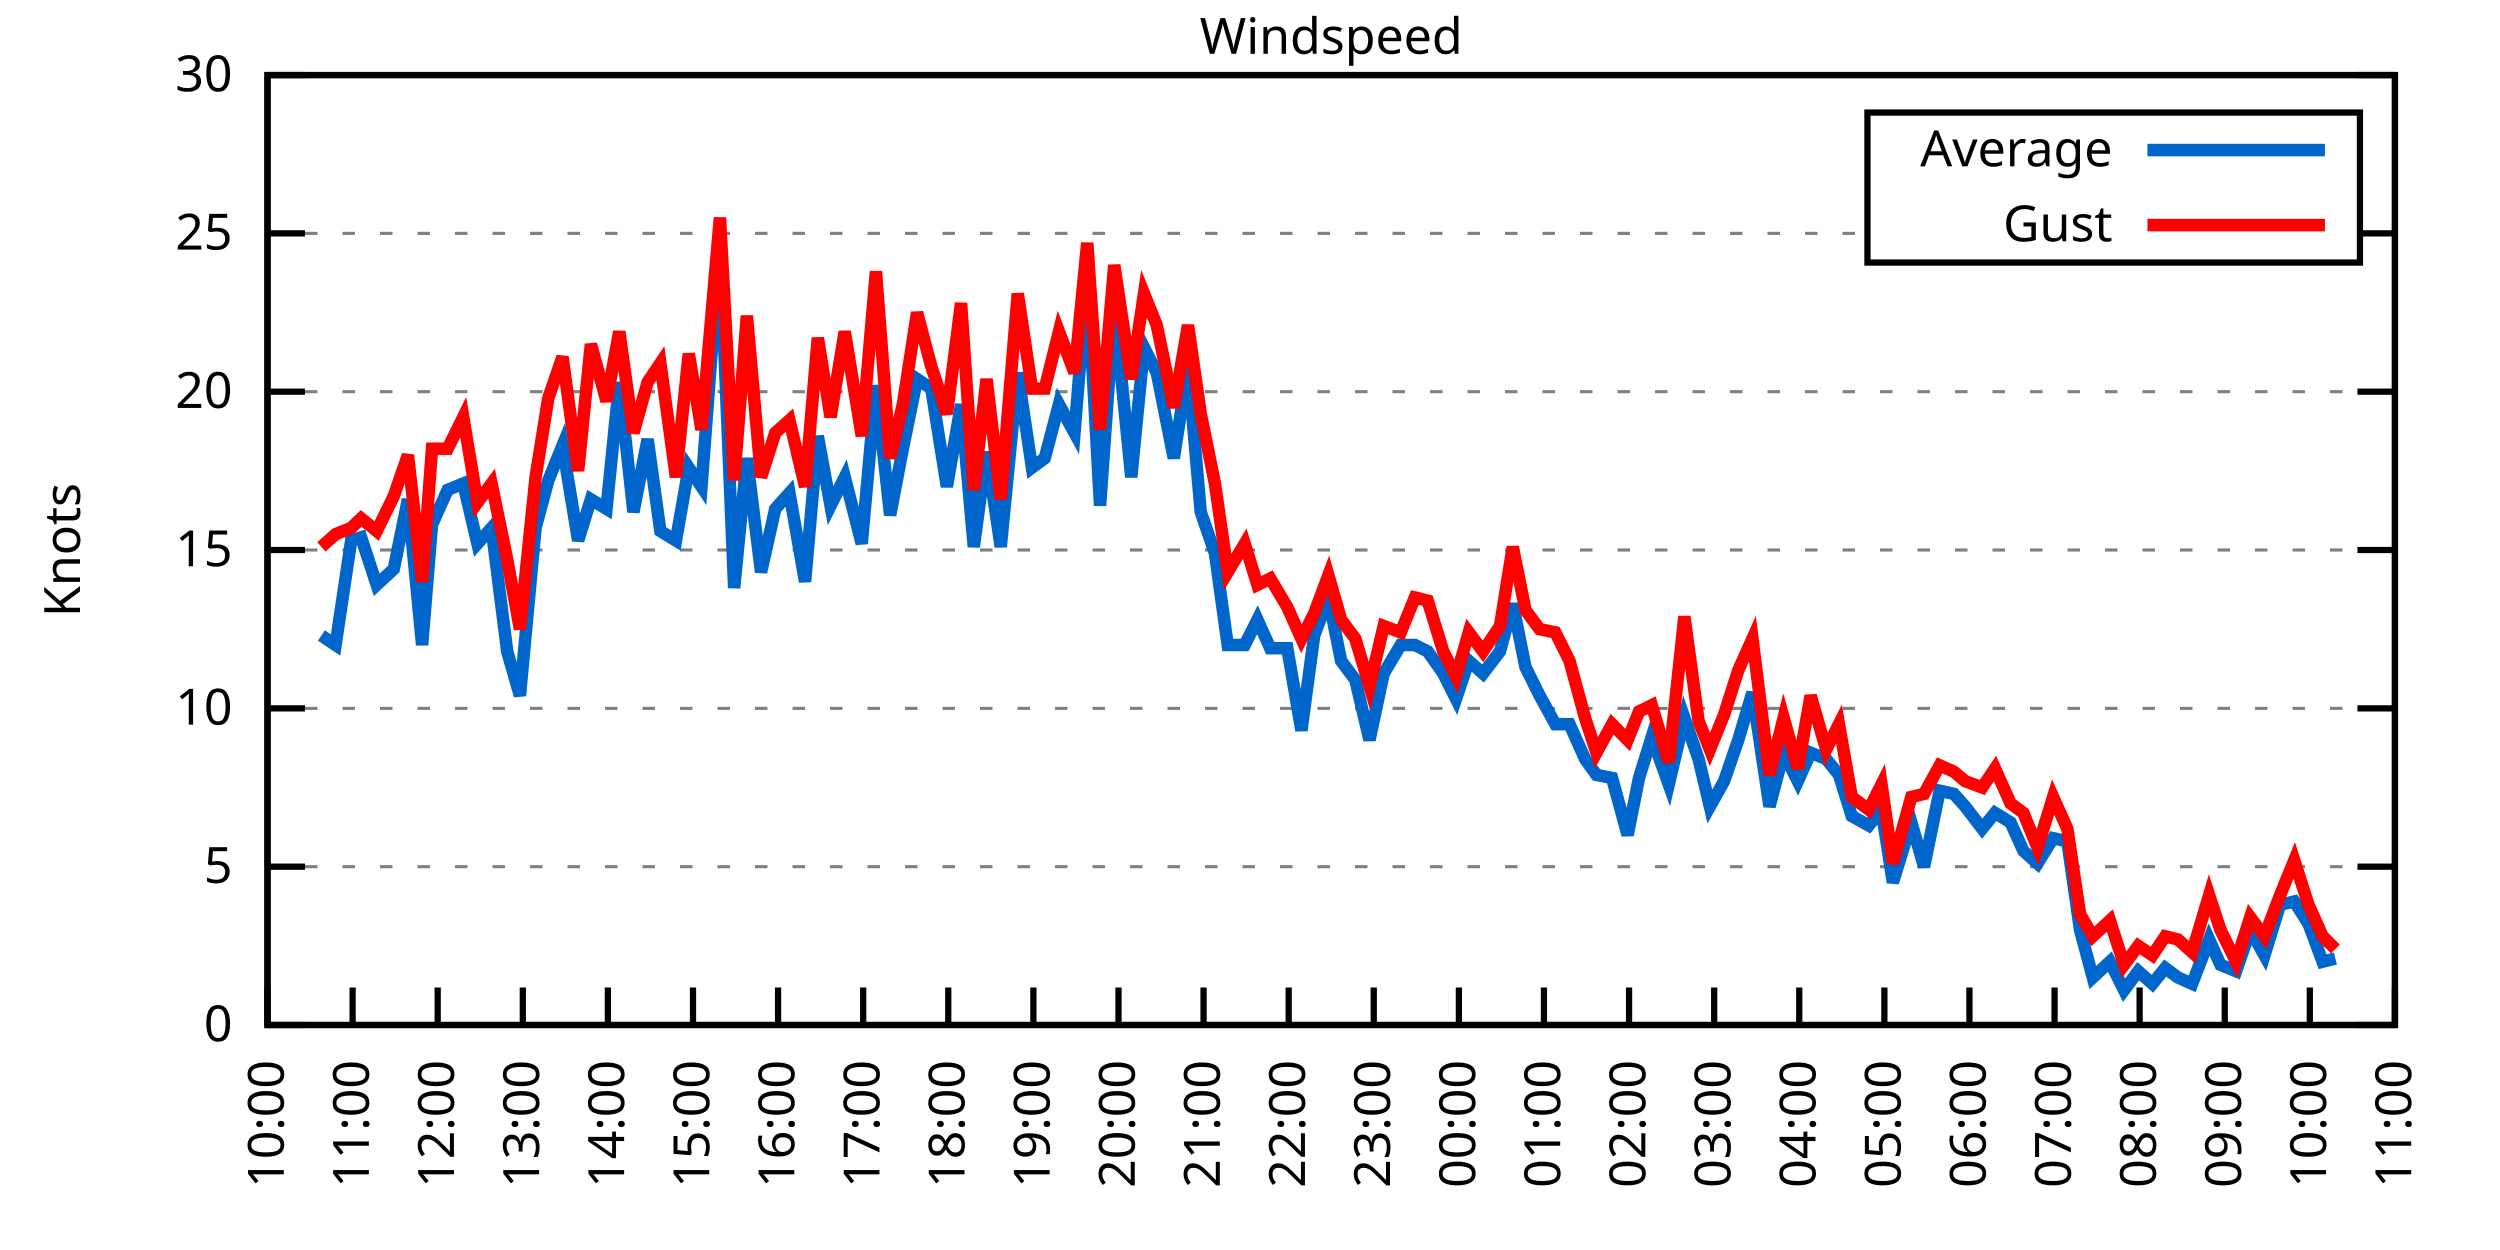
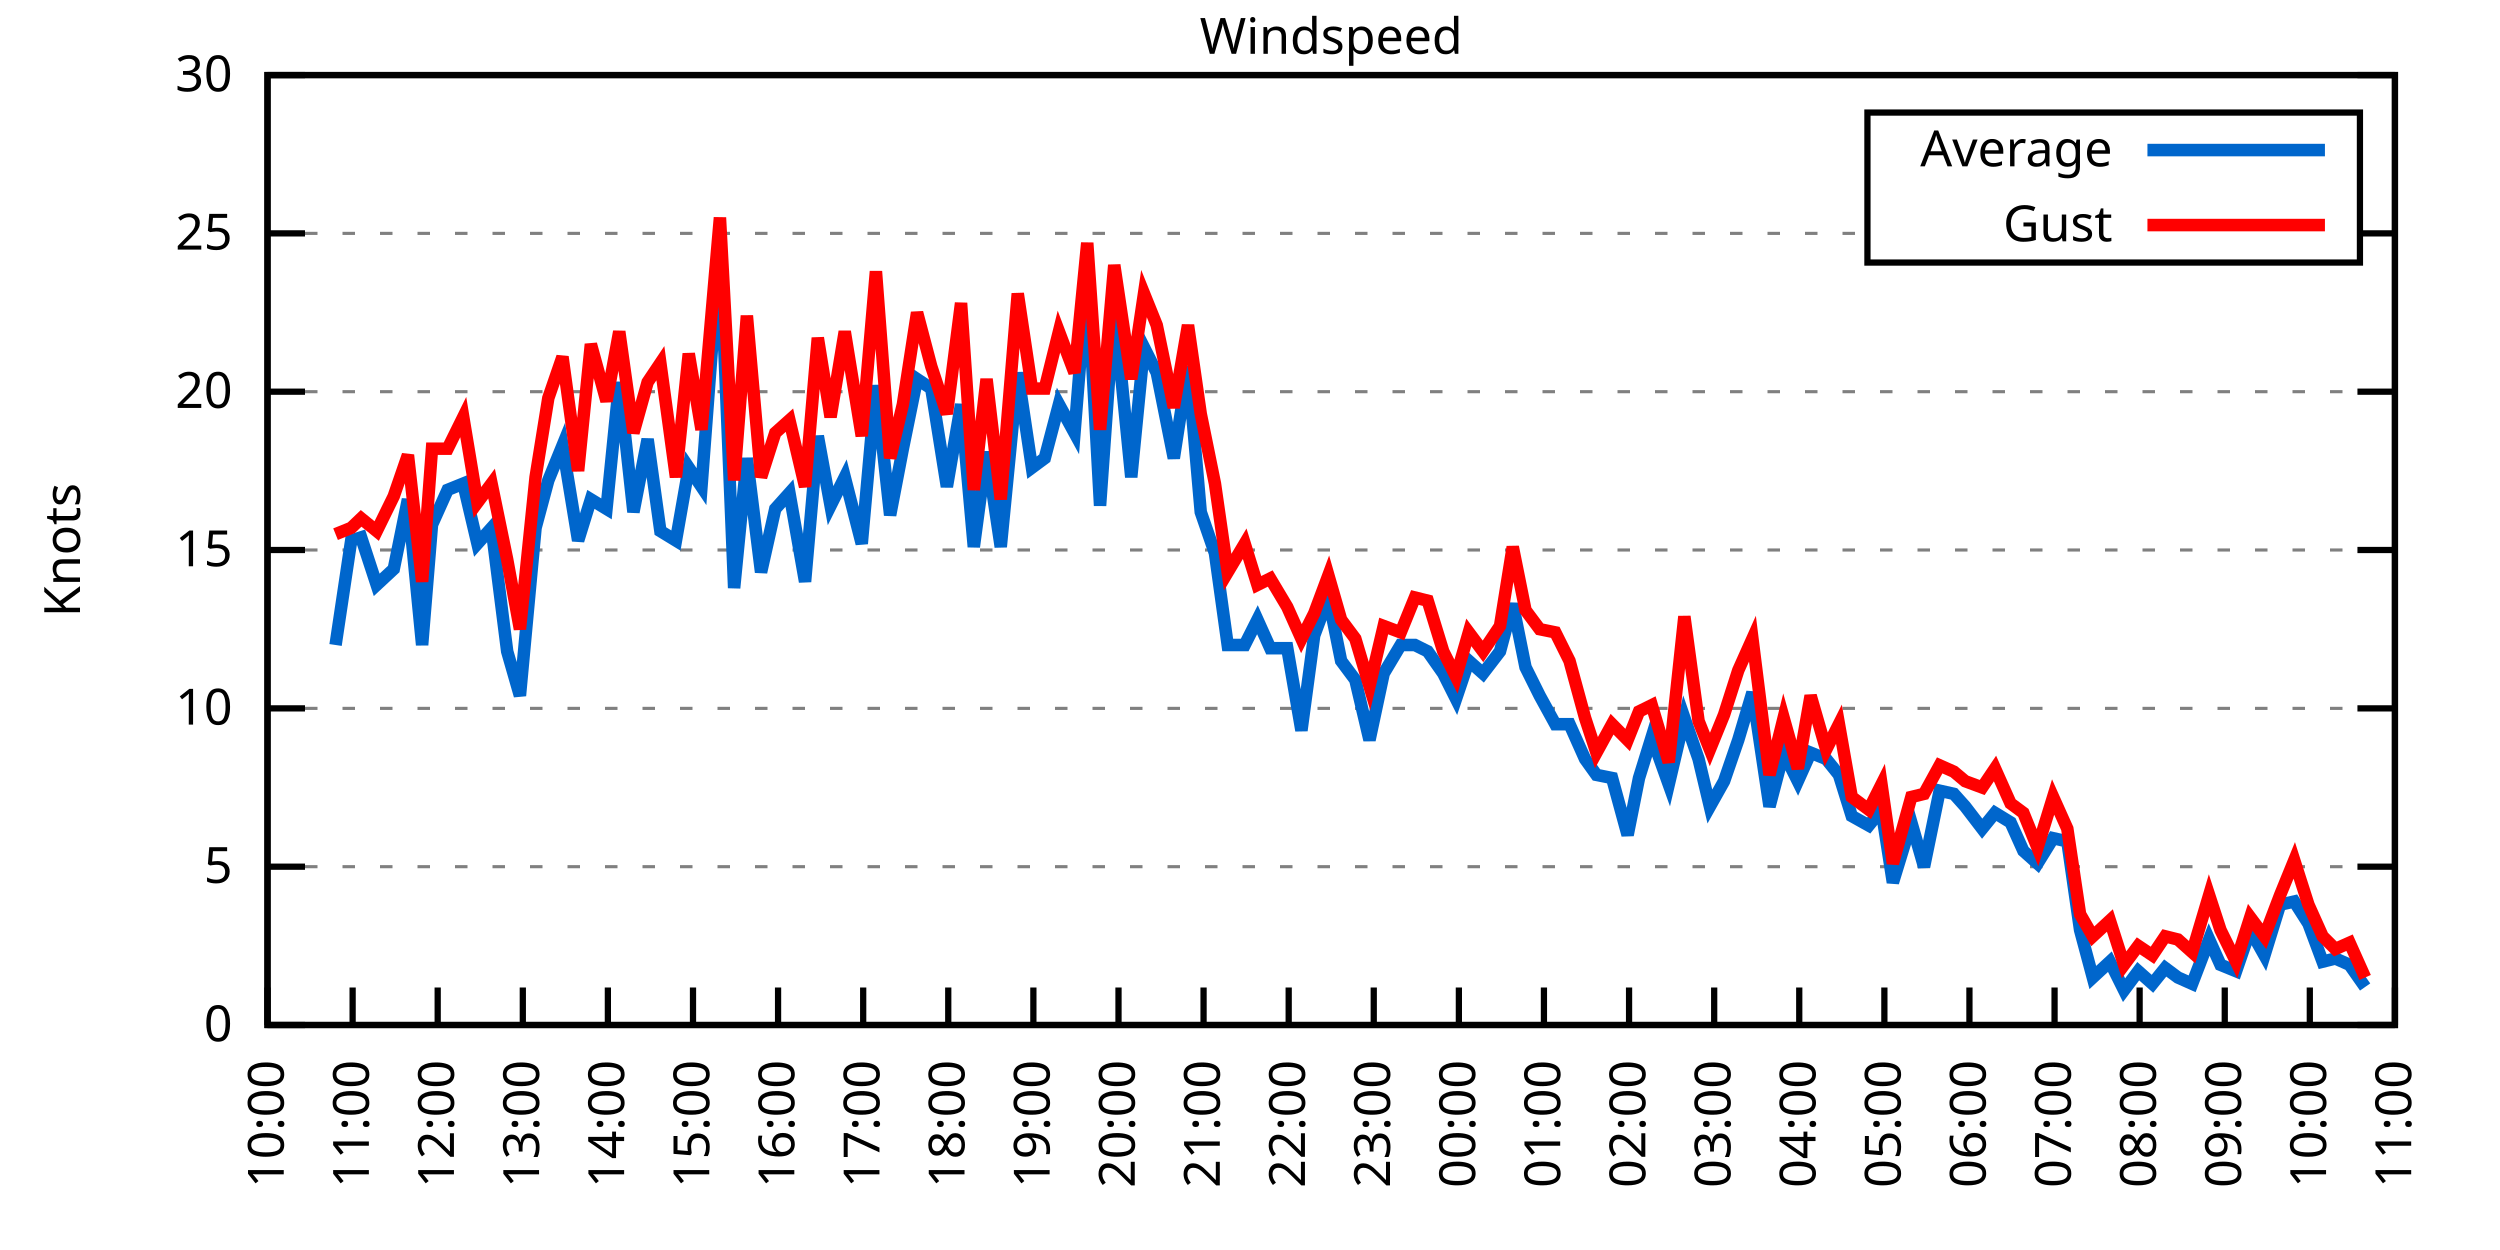
<svg xmlns="http://www.w3.org/2000/svg" xmlns:xlink="http://www.w3.org/1999/xlink" width="400" height="200" viewBox="0 0 400 200">
  <g id="gnuplot_canvas">
    <rect x="0" y="0" width="400" height="200" fill="none" />
    <defs>
      <circle id="gpDot" r="0.5" stroke-width="0.5" stroke="currentColor" />
      <path id="gpPt0" stroke-width="0.333" stroke="currentColor" d="M-1,0 h2 M0,-1 v2" />
      <path id="gpPt1" stroke-width="0.333" stroke="currentColor" d="M-1,-1 L1,1 M1,-1 L-1,1" />
      <path id="gpPt2" stroke-width="0.333" stroke="currentColor" d="M-1,0 L1,0 M0,-1 L0,1 M-1,-1 L1,1 M-1,1 L1,-1" />
      <rect id="gpPt3" stroke-width="0.333" stroke="currentColor" x="-1" y="-1" width="2" height="2" />
      <rect id="gpPt4" stroke-width="0.333" stroke="currentColor" fill="currentColor" x="-1" y="-1" width="2" height="2" />
      <circle id="gpPt5" stroke-width="0.333" stroke="currentColor" cx="0" cy="0" r="1" />
      <use xlink:href="#gpPt5" id="gpPt6" fill="currentColor" stroke="none" />
      <path id="gpPt7" stroke-width="0.333" stroke="currentColor" d="M0,-1.33 L-1.33,0.67 L1.33,0.67 z" />
      <use xlink:href="#gpPt7" id="gpPt8" fill="currentColor" stroke="none" />
      <use xlink:href="#gpPt7" id="gpPt9" stroke="currentColor" transform="rotate(180)" />
      <use xlink:href="#gpPt9" id="gpPt10" fill="currentColor" stroke="none" />
      <use xlink:href="#gpPt3" id="gpPt11" stroke="currentColor" transform="rotate(45)" />
      <use xlink:href="#gpPt11" id="gpPt12" fill="currentColor" stroke="none" />
      <path id="gpPt13" stroke-width="0.333" stroke="currentColor" d="M0,1.330 L1.265,0.411 L0.782,-1.067 L-0.782,-1.076 L-1.265,0.411 z" />
      <use xlink:href="#gpPt13" id="gpPt14" fill="currentColor" stroke="none" />
      <filter id="textbox" filterUnits="objectBoundingBox" x="0" y="0" height="1" width="1">
        <feFlood flood-color="white" flood-opacity="1" result="bgnd" />
        <feComposite in="SourceGraphic" in2="bgnd" operator="atop" />
      </filter>
      <filter id="greybox" filterUnits="objectBoundingBox" x="0" y="0" height="1" width="1">
        <feFlood flood-color="lightgrey" flood-opacity="1" result="grey" />
        <feComposite in="SourceGraphic" in2="grey" operator="atop" />
      </filter>
    </defs>
    <g fill="none" color="white" stroke="currentColor" stroke-width="1.00" stroke-linecap="butt" stroke-linejoin="miter">
</g>
    <g fill="none" color="black" stroke="currentColor" stroke-width="1.00" stroke-linecap="butt" stroke-linejoin="miter">
      <g stroke="none" shape-rendering="crispEdges">
        <polygon fill="rgb(255, 255, 255)" points="42.80,164.00 383.18,164.00 383.18,12.02 42.80,12.02 " />
      </g>
    </g>
    <g fill="none" color="black" stroke="currentColor" stroke-width="1.00" stroke-linecap="butt" stroke-linejoin="miter">
</g>
    <g fill="none" color="black" stroke="black" stroke-width="0.50" stroke-linecap="butt" stroke-linejoin="miter">
</g>
    <g fill="none" color="gray" stroke="currentColor" stroke-width="0.50" stroke-linecap="butt" stroke-linejoin="miter">
      <path stroke="gray" stroke-dasharray="2,4" class="gridline" d="M42.80,164.00 L383.19,164.00  " />
    </g>
    <g fill="none" color="gray" stroke="gray" stroke-width="1.00" stroke-linecap="butt" stroke-linejoin="miter">
</g>
    <g fill="none" color="black" stroke="currentColor" stroke-width="1.00" stroke-linecap="butt" stroke-linejoin="miter">
      <path stroke="black" d="M42.80,164.00 L48.80,164.00 M383.19,164.00 L377.19,164.00  " />
      <g transform="translate(37.20,166.60)" stroke="none" fill="black" font-family="Sans" font-size="8.00" text-anchor="end">
        <text>
          <tspan font-family="Sans"> 0</tspan>
        </text>
      </g>
    </g>
    <g fill="none" color="black" stroke="currentColor" stroke-width="1.00" stroke-linecap="butt" stroke-linejoin="miter">
</g>
    <g fill="none" color="black" stroke="black" stroke-width="0.50" stroke-linecap="butt" stroke-linejoin="miter">
</g>
    <g fill="none" color="gray" stroke="currentColor" stroke-width="0.50" stroke-linecap="butt" stroke-linejoin="miter">
      <path stroke="gray" stroke-dasharray="2,4" class="gridline" d="M42.80,138.67 L383.19,138.67  " />
    </g>
    <g fill="none" color="gray" stroke="gray" stroke-width="1.00" stroke-linecap="butt" stroke-linejoin="miter">
</g>
    <g fill="none" color="black" stroke="currentColor" stroke-width="1.00" stroke-linecap="butt" stroke-linejoin="miter">
      <path stroke="black" d="M42.80,138.67 L48.80,138.67 M383.19,138.67 L377.19,138.67  " />
      <g transform="translate(37.20,141.27)" stroke="none" fill="black" font-family="Sans" font-size="8.00" text-anchor="end">
        <text>
          <tspan font-family="Sans"> 5</tspan>
        </text>
      </g>
    </g>
    <g fill="none" color="black" stroke="currentColor" stroke-width="1.00" stroke-linecap="butt" stroke-linejoin="miter">
</g>
    <g fill="none" color="black" stroke="black" stroke-width="0.50" stroke-linecap="butt" stroke-linejoin="miter">
</g>
    <g fill="none" color="gray" stroke="currentColor" stroke-width="0.50" stroke-linecap="butt" stroke-linejoin="miter">
      <path stroke="gray" stroke-dasharray="2,4" class="gridline" d="M42.80,113.34 L383.19,113.34  " />
    </g>
    <g fill="none" color="gray" stroke="gray" stroke-width="1.00" stroke-linecap="butt" stroke-linejoin="miter">
</g>
    <g fill="none" color="black" stroke="currentColor" stroke-width="1.00" stroke-linecap="butt" stroke-linejoin="miter">
      <path stroke="black" d="M42.80,113.34 L48.80,113.34 M383.19,113.34 L377.19,113.34  " />
      <g transform="translate(37.20,115.94)" stroke="none" fill="black" font-family="Sans" font-size="8.00" text-anchor="end">
        <text>
          <tspan font-family="Sans"> 10</tspan>
        </text>
      </g>
    </g>
    <g fill="none" color="black" stroke="currentColor" stroke-width="1.00" stroke-linecap="butt" stroke-linejoin="miter">
</g>
    <g fill="none" color="black" stroke="black" stroke-width="0.50" stroke-linecap="butt" stroke-linejoin="miter">
</g>
    <g fill="none" color="gray" stroke="currentColor" stroke-width="0.50" stroke-linecap="butt" stroke-linejoin="miter">
      <path stroke="gray" stroke-dasharray="2,4" class="gridline" d="M42.80,88.00 L383.19,88.00  " />
    </g>
    <g fill="none" color="gray" stroke="gray" stroke-width="1.00" stroke-linecap="butt" stroke-linejoin="miter">
</g>
    <g fill="none" color="black" stroke="currentColor" stroke-width="1.00" stroke-linecap="butt" stroke-linejoin="miter">
      <path stroke="black" d="M42.80,88.00 L48.80,88.00 M383.19,88.00 L377.19,88.00  " />
      <g transform="translate(37.20,90.60)" stroke="none" fill="black" font-family="Sans" font-size="8.00" text-anchor="end">
        <text>
          <tspan font-family="Sans"> 15</tspan>
        </text>
      </g>
    </g>
    <g fill="none" color="black" stroke="currentColor" stroke-width="1.00" stroke-linecap="butt" stroke-linejoin="miter">
</g>
    <g fill="none" color="black" stroke="black" stroke-width="0.50" stroke-linecap="butt" stroke-linejoin="miter">
</g>
    <g fill="none" color="gray" stroke="currentColor" stroke-width="0.50" stroke-linecap="butt" stroke-linejoin="miter">
      <path stroke="gray" stroke-dasharray="2,4" class="gridline" d="M42.80,62.67 L383.19,62.67  " />
    </g>
    <g fill="none" color="gray" stroke="gray" stroke-width="1.00" stroke-linecap="butt" stroke-linejoin="miter">
</g>
    <g fill="none" color="black" stroke="currentColor" stroke-width="1.00" stroke-linecap="butt" stroke-linejoin="miter">
      <path stroke="black" d="M42.80,62.67 L48.80,62.67 M383.19,62.67 L377.19,62.67  " />
      <g transform="translate(37.20,65.27)" stroke="none" fill="black" font-family="Sans" font-size="8.00" text-anchor="end">
        <text>
          <tspan font-family="Sans"> 20</tspan>
        </text>
      </g>
    </g>
    <g fill="none" color="black" stroke="currentColor" stroke-width="1.00" stroke-linecap="butt" stroke-linejoin="miter">
</g>
    <g fill="none" color="black" stroke="black" stroke-width="0.50" stroke-linecap="butt" stroke-linejoin="miter">
</g>
    <g fill="none" color="gray" stroke="currentColor" stroke-width="0.50" stroke-linecap="butt" stroke-linejoin="miter">
      <path stroke="gray" stroke-dasharray="2,4" class="gridline" d="M42.80,37.34 L298.79,37.34 M377.59,37.34 L383.19,37.34  " />
    </g>
    <g fill="none" color="gray" stroke="gray" stroke-width="1.00" stroke-linecap="butt" stroke-linejoin="miter">
</g>
    <g fill="none" color="black" stroke="currentColor" stroke-width="1.00" stroke-linecap="butt" stroke-linejoin="miter">
      <path stroke="black" d="M42.80,37.34 L48.80,37.34 M383.19,37.34 L377.19,37.34  " />
      <g transform="translate(37.20,39.94)" stroke="none" fill="black" font-family="Sans" font-size="8.00" text-anchor="end">
        <text>
          <tspan font-family="Sans"> 25</tspan>
        </text>
      </g>
    </g>
    <g fill="none" color="black" stroke="currentColor" stroke-width="1.00" stroke-linecap="butt" stroke-linejoin="miter">
</g>
    <g fill="none" color="black" stroke="black" stroke-width="0.50" stroke-linecap="butt" stroke-linejoin="miter">
</g>
    <g fill="none" color="gray" stroke="currentColor" stroke-width="0.50" stroke-linecap="butt" stroke-linejoin="miter">
      <path stroke="gray" stroke-dasharray="2,4" class="gridline" d="M42.80,12.01 L383.19,12.01  " />
    </g>
    <g fill="none" color="gray" stroke="gray" stroke-width="1.00" stroke-linecap="butt" stroke-linejoin="miter">
</g>
    <g fill="none" color="black" stroke="currentColor" stroke-width="1.00" stroke-linecap="butt" stroke-linejoin="miter">
      <path stroke="black" d="M42.80,12.01 L48.80,12.01 M383.19,12.01 L377.19,12.01  " />
      <g transform="translate(37.20,14.61)" stroke="none" fill="black" font-family="Sans" font-size="8.00" text-anchor="end">
        <text>
          <tspan font-family="Sans"> 30</tspan>
        </text>
      </g>
    </g>
    <g fill="none" color="black" stroke="currentColor" stroke-width="1.00" stroke-linecap="butt" stroke-linejoin="miter">
      <path stroke="black" d="M42.80,164.00 L42.80,158.00  " />
      <g transform="translate(45.40,169.60) rotate(270.00)" stroke="none" fill="black" font-family="Sans" font-size="8.00" text-anchor="end">
        <text>
          <tspan font-family="Sans">10:00</tspan>
        </text>
      </g>
    </g>
    <g fill="none" color="black" stroke="currentColor" stroke-width="1.00" stroke-linecap="butt" stroke-linejoin="miter">
      <path stroke="black" d="M56.42,164.00 L56.42,158.00  " />
      <g transform="translate(59.02,169.60) rotate(270.00)" stroke="none" fill="black" font-family="Sans" font-size="8.00" text-anchor="end">
        <text>
          <tspan font-family="Sans">11:00</tspan>
        </text>
      </g>
    </g>
    <g fill="none" color="black" stroke="currentColor" stroke-width="1.00" stroke-linecap="butt" stroke-linejoin="miter">
      <path stroke="black" d="M70.03,164.00 L70.03,158.00  " />
      <g transform="translate(72.63,169.60) rotate(270.00)" stroke="none" fill="black" font-family="Sans" font-size="8.00" text-anchor="end">
        <text>
          <tspan font-family="Sans">12:00</tspan>
        </text>
      </g>
    </g>
    <g fill="none" color="black" stroke="currentColor" stroke-width="1.00" stroke-linecap="butt" stroke-linejoin="miter">
      <path stroke="black" d="M83.65,164.00 L83.65,158.00  " />
      <g transform="translate(86.25,169.60) rotate(270.00)" stroke="none" fill="black" font-family="Sans" font-size="8.00" text-anchor="end">
        <text>
          <tspan font-family="Sans">13:00</tspan>
        </text>
      </g>
    </g>
    <g fill="none" color="black" stroke="currentColor" stroke-width="1.00" stroke-linecap="butt" stroke-linejoin="miter">
      <path stroke="black" d="M97.26,164.00 L97.26,158.00  " />
      <g transform="translate(99.86,169.60) rotate(270.00)" stroke="none" fill="black" font-family="Sans" font-size="8.00" text-anchor="end">
        <text>
          <tspan font-family="Sans">14:00</tspan>
        </text>
      </g>
    </g>
    <g fill="none" color="black" stroke="currentColor" stroke-width="1.00" stroke-linecap="butt" stroke-linejoin="miter">
      <path stroke="black" d="M110.88,164.00 L110.88,158.00  " />
      <g transform="translate(113.48,169.60) rotate(270.00)" stroke="none" fill="black" font-family="Sans" font-size="8.00" text-anchor="end">
        <text>
          <tspan font-family="Sans">15:00</tspan>
        </text>
      </g>
    </g>
    <g fill="none" color="black" stroke="currentColor" stroke-width="1.00" stroke-linecap="butt" stroke-linejoin="miter">
      <path stroke="black" d="M124.49,164.00 L124.49,158.00  " />
      <g transform="translate(127.09,169.60) rotate(270.00)" stroke="none" fill="black" font-family="Sans" font-size="8.00" text-anchor="end">
        <text>
          <tspan font-family="Sans">16:00</tspan>
        </text>
      </g>
    </g>
    <g fill="none" color="black" stroke="currentColor" stroke-width="1.00" stroke-linecap="butt" stroke-linejoin="miter">
      <path stroke="black" d="M138.11,164.00 L138.11,158.00  " />
      <g transform="translate(140.71,169.60) rotate(270.00)" stroke="none" fill="black" font-family="Sans" font-size="8.00" text-anchor="end">
        <text>
          <tspan font-family="Sans">17:00</tspan>
        </text>
      </g>
    </g>
    <g fill="none" color="black" stroke="currentColor" stroke-width="1.00" stroke-linecap="butt" stroke-linejoin="miter">
      <path stroke="black" d="M151.72,164.00 L151.72,158.00  " />
      <g transform="translate(154.32,169.60) rotate(270.00)" stroke="none" fill="black" font-family="Sans" font-size="8.00" text-anchor="end">
        <text>
          <tspan font-family="Sans">18:00</tspan>
        </text>
      </g>
    </g>
    <g fill="none" color="black" stroke="currentColor" stroke-width="1.00" stroke-linecap="butt" stroke-linejoin="miter">
      <path stroke="black" d="M165.34,164.00 L165.34,158.00  " />
      <g transform="translate(167.94,169.60) rotate(270.00)" stroke="none" fill="black" font-family="Sans" font-size="8.00" text-anchor="end">
        <text>
          <tspan font-family="Sans">19:00</tspan>
        </text>
      </g>
    </g>
    <g fill="none" color="black" stroke="currentColor" stroke-width="1.00" stroke-linecap="butt" stroke-linejoin="miter">
      <path stroke="black" d="M178.96,164.00 L178.96,158.00  " />
      <g transform="translate(181.56,169.60) rotate(270.00)" stroke="none" fill="black" font-family="Sans" font-size="8.00" text-anchor="end">
        <text>
          <tspan font-family="Sans">20:00</tspan>
        </text>
      </g>
    </g>
    <g fill="none" color="black" stroke="currentColor" stroke-width="1.00" stroke-linecap="butt" stroke-linejoin="miter">
      <path stroke="black" d="M192.57,164.00 L192.57,158.00  " />
      <g transform="translate(195.17,169.60) rotate(270.00)" stroke="none" fill="black" font-family="Sans" font-size="8.00" text-anchor="end">
        <text>
          <tspan font-family="Sans">21:00</tspan>
        </text>
      </g>
    </g>
    <g fill="none" color="black" stroke="currentColor" stroke-width="1.00" stroke-linecap="butt" stroke-linejoin="miter">
      <path stroke="black" d="M206.19,164.00 L206.19,158.00  " />
      <g transform="translate(208.79,169.60) rotate(270.00)" stroke="none" fill="black" font-family="Sans" font-size="8.00" text-anchor="end">
        <text>
          <tspan font-family="Sans">22:00</tspan>
        </text>
      </g>
    </g>
    <g fill="none" color="black" stroke="currentColor" stroke-width="1.00" stroke-linecap="butt" stroke-linejoin="miter">
      <path stroke="black" d="M219.80,164.00 L219.80,158.00  " />
      <g transform="translate(222.40,169.60) rotate(270.00)" stroke="none" fill="black" font-family="Sans" font-size="8.00" text-anchor="end">
        <text>
          <tspan font-family="Sans">23:00</tspan>
        </text>
      </g>
    </g>
    <g fill="none" color="black" stroke="currentColor" stroke-width="1.00" stroke-linecap="butt" stroke-linejoin="miter">
      <path stroke="black" d="M233.42,164.00 L233.42,158.00  " />
      <g transform="translate(236.02,169.60) rotate(270.00)" stroke="none" fill="black" font-family="Sans" font-size="8.00" text-anchor="end">
        <text>
          <tspan font-family="Sans">00:00</tspan>
        </text>
      </g>
    </g>
    <g fill="none" color="black" stroke="currentColor" stroke-width="1.00" stroke-linecap="butt" stroke-linejoin="miter">
      <path stroke="black" d="M247.03,164.00 L247.03,158.00  " />
      <g transform="translate(249.63,169.60) rotate(270.00)" stroke="none" fill="black" font-family="Sans" font-size="8.00" text-anchor="end">
        <text>
          <tspan font-family="Sans">01:00</tspan>
        </text>
      </g>
    </g>
    <g fill="none" color="black" stroke="currentColor" stroke-width="1.00" stroke-linecap="butt" stroke-linejoin="miter">
      <path stroke="black" d="M260.65,164.00 L260.65,158.00  " />
      <g transform="translate(263.25,169.60) rotate(270.00)" stroke="none" fill="black" font-family="Sans" font-size="8.00" text-anchor="end">
        <text>
          <tspan font-family="Sans">02:00</tspan>
        </text>
      </g>
    </g>
    <g fill="none" color="black" stroke="currentColor" stroke-width="1.00" stroke-linecap="butt" stroke-linejoin="miter">
      <path stroke="black" d="M274.27,164.00 L274.27,158.00  " />
      <g transform="translate(276.87,169.60) rotate(270.00)" stroke="none" fill="black" font-family="Sans" font-size="8.00" text-anchor="end">
        <text>
          <tspan font-family="Sans">03:00</tspan>
        </text>
      </g>
    </g>
    <g fill="none" color="black" stroke="currentColor" stroke-width="1.00" stroke-linecap="butt" stroke-linejoin="miter">
      <path stroke="black" d="M287.88,164.00 L287.88,158.00  " />
      <g transform="translate(290.48,169.60) rotate(270.00)" stroke="none" fill="black" font-family="Sans" font-size="8.00" text-anchor="end">
        <text>
          <tspan font-family="Sans">04:00</tspan>
        </text>
      </g>
    </g>
    <g fill="none" color="black" stroke="currentColor" stroke-width="1.00" stroke-linecap="butt" stroke-linejoin="miter">
      <path stroke="black" d="M301.50,164.00 L301.50,158.00  " />
      <g transform="translate(304.10,169.60) rotate(270.00)" stroke="none" fill="black" font-family="Sans" font-size="8.00" text-anchor="end">
        <text>
          <tspan font-family="Sans">05:00</tspan>
        </text>
      </g>
    </g>
    <g fill="none" color="black" stroke="currentColor" stroke-width="1.00" stroke-linecap="butt" stroke-linejoin="miter">
      <path stroke="black" d="M315.11,164.00 L315.11,158.00  " />
      <g transform="translate(317.71,169.60) rotate(270.00)" stroke="none" fill="black" font-family="Sans" font-size="8.00" text-anchor="end">
        <text>
          <tspan font-family="Sans">06:00</tspan>
        </text>
      </g>
    </g>
    <g fill="none" color="black" stroke="currentColor" stroke-width="1.00" stroke-linecap="butt" stroke-linejoin="miter">
      <path stroke="black" d="M328.73,164.00 L328.73,158.00  " />
      <g transform="translate(331.33,169.60) rotate(270.00)" stroke="none" fill="black" font-family="Sans" font-size="8.00" text-anchor="end">
        <text>
          <tspan font-family="Sans">07:00</tspan>
        </text>
      </g>
    </g>
    <g fill="none" color="black" stroke="currentColor" stroke-width="1.00" stroke-linecap="butt" stroke-linejoin="miter">
      <path stroke="black" d="M342.34,164.00 L342.34,158.00  " />
      <g transform="translate(344.94,169.60) rotate(270.00)" stroke="none" fill="black" font-family="Sans" font-size="8.00" text-anchor="end">
        <text>
          <tspan font-family="Sans">08:00</tspan>
        </text>
      </g>
    </g>
    <g fill="none" color="black" stroke="currentColor" stroke-width="1.00" stroke-linecap="butt" stroke-linejoin="miter">
      <path stroke="black" d="M355.96,164.00 L355.96,158.00  " />
      <g transform="translate(358.56,169.60) rotate(270.00)" stroke="none" fill="black" font-family="Sans" font-size="8.00" text-anchor="end">
        <text>
          <tspan font-family="Sans">09:00</tspan>
        </text>
      </g>
    </g>
    <g fill="none" color="black" stroke="currentColor" stroke-width="1.00" stroke-linecap="butt" stroke-linejoin="miter">
      <path stroke="black" d="M369.57,164.00 L369.57,158.00  " />
      <g transform="translate(372.17,169.60) rotate(270.00)" stroke="none" fill="black" font-family="Sans" font-size="8.00" text-anchor="end">
        <text>
          <tspan font-family="Sans">10:00</tspan>
        </text>
      </g>
    </g>
    <g fill="none" color="black" stroke="currentColor" stroke-width="1.00" stroke-linecap="butt" stroke-linejoin="miter">
      <path stroke="black" d="M383.19,164.00 L383.19,158.00  " />
      <g transform="translate(385.79,169.60) rotate(270.00)" stroke="none" fill="black" font-family="Sans" font-size="8.00" text-anchor="end">
        <text>
          <tspan font-family="Sans">11:00</tspan>
        </text>
      </g>
    </g>
    <g fill="none" color="black" stroke="currentColor" stroke-width="1.00" stroke-linecap="butt" stroke-linejoin="miter">
</g>
    <g fill="none" color="black" stroke="currentColor" stroke-width="1.00" stroke-linecap="butt" stroke-linejoin="miter">
      <path stroke="black" d="M42.80,12.01 L42.80,164.00 L383.19,164.00 L383.19,12.01 L42.80,12.01 Z  " />
    </g>
    <g fill="none" color="black" stroke="currentColor" stroke-width="1.00" stroke-linecap="butt" stroke-linejoin="miter">
</g>
    <g fill="none" color="black" stroke="currentColor" stroke-width="1.00" stroke-linecap="butt" stroke-linejoin="miter">
      <path stroke="black" d="M298.79,42.01 L298.79,18.01 L377.59,18.01 L377.59,42.01 L298.79,42.01 Z  " />
    </g>
    <g id="Windspeed_plot_1">
      <g fill="none" color="white" stroke="black" stroke-width="2.00" stroke-linecap="butt" stroke-linejoin="miter">
</g>
      <g fill="none" color="black" stroke="currentColor" stroke-width="2.00" stroke-linecap="butt" stroke-linejoin="miter">
        <g transform="translate(337.99,26.61)" stroke="none" fill="black" font-family="Sans" font-size="8.00" text-anchor="end">
          <text>
            <tspan font-family="Sans">Average</tspan>
          </text>
        </g>
      </g>
      <g fill="none" color="black" stroke="currentColor" stroke-width="2.00" stroke-linecap="butt" stroke-linejoin="miter">
-         <path stroke="rgb(  0, 102, 204)" d="M343.59,24.01 L371.99,24.01 M51.42,101.68 L53.69,103.20 L56.19,86.49 L57.78,85.98 L60.27,93.58 L63.00,91.04   L65.27,79.90 L67.54,103.20 L69.12,83.95 L71.62,78.38 L74.12,77.37 L76.39,86.99 L78.65,84.46 L81.15,104.22   L83.19,111.31 L85.69,84.46 L87.73,76.86 L90.00,71.29 L92.50,86.49 L94.54,79.90 L97.04,81.42 L99.08,61.15   L101.35,81.93 L103.62,70.27 L105.66,84.97 L108.15,86.49 L110.20,74.83 L112.24,77.87 L115.19,38.86 L117.46,94.08   L119.50,73.31 L121.77,91.55 L124.04,81.42 L126.31,78.89 L128.81,93.07 L130.85,69.77 L132.89,80.91 L135.16,76.35   L137.88,86.99 L140.15,61.66 L142.42,82.43 L144.46,71.79 L146.73,60.65 L149.00,62.17 L151.50,77.87 L153.77,64.70   L155.81,87.50 L157.85,72.30 L160.12,87.50 L162.84,59.63 L165.11,74.83 L167.16,73.31 L169.43,64.70 L171.92,69.26   L173.96,43.93 L176.01,80.91 L178.28,48.99 L181.00,76.35 L183.04,55.58 L185.08,59.63 L187.81,73.31 L190.08,58.62   L192.12,81.93 L194.39,88.51 L196.43,103.20 L199.15,103.20 L201.19,99.15 L203.24,103.71 L205.96,103.71 L208.23,116.88   L210.27,101.68 L212.54,95.60 L214.58,105.74 L216.85,108.78 L219.12,118.40 L221.39,107.76 L224.11,103.20 L226.38,103.20   L228.43,104.22 L230.92,107.76 L232.96,111.82 L235.01,105.74 L237.28,107.76 L240.00,104.22 L242.04,96.62 L244.08,106.75   L246.35,111.31 L248.85,115.87 L251.12,115.87 L253.61,121.44 L255.43,123.98 L257.93,124.48 L260.42,133.60 L262.24,124.48   L264.28,117.90 L267.00,125.50 L269.50,114.86 L271.77,121.44 L273.58,129.04 L275.85,124.99 L278.12,118.40 L280.39,110.80   L283.12,129.04 L285.38,120.43 L287.65,124.99 L289.70,120.43 L292.19,121.44 L294.23,123.98 L296.28,130.56 L299.00,132.08   L301.04,129.55 L302.86,141.20 L305.81,131.58 L307.85,138.67 L310.35,126.51 L312.62,127.02 L314.43,129.04 L317.15,132.59   L319.20,130.06 L321.69,131.58 L323.74,136.14 L326.00,138.16 L328.50,134.11 L330.77,134.62 L332.81,148.80 L334.85,156.40   L337.58,153.87 L339.85,158.43 L342.12,155.39 L344.39,157.41 L346.43,154.88 L348.47,156.40 L350.74,157.41 L353.46,150.32   L355.28,154.37 L357.77,155.39 L360.04,148.80 L362.31,152.85 L364.81,144.75 L367.08,144.24 L369.35,147.79 L371.62,153.87   L373.66,153.36  " />
+         <path stroke="rgb(  0, 102, 204)" d="M343.59,24.01 L371.99,24.01 M53.69,103.20 L56.19,86.49 L57.78,85.98 L60.27,93.58 L63.00,91.04 L65.27,79.90   L67.54,103.20 L69.12,83.95 L71.62,78.38 L74.12,77.37 L76.39,86.99 L78.65,84.46 L81.15,104.22 L83.19,111.31   L85.69,84.46 L87.73,76.86 L90.00,71.29 L92.50,86.49 L94.54,79.90 L97.04,81.42 L99.08,61.15 L101.35,81.93   L103.62,70.27 L105.66,84.97 L108.15,86.49 L110.20,74.83 L112.24,77.87 L115.19,38.86 L117.46,94.08 L119.50,73.31   L121.77,91.55 L124.04,81.42 L126.31,78.89 L128.81,93.07 L130.85,69.77 L132.89,80.91 L135.16,76.35 L137.88,86.99   L140.15,61.66 L142.42,82.43 L144.46,71.79 L146.73,60.65 L149.00,62.17 L151.50,77.87 L153.77,64.70 L155.81,87.50   L157.85,72.30 L160.12,87.50 L162.84,59.63 L165.11,74.83 L167.16,73.31 L169.43,64.70 L171.92,69.26 L173.96,43.93   L176.01,80.91 L178.28,48.99 L181.00,76.35 L183.04,55.58 L185.08,59.63 L187.81,73.31 L190.08,58.62 L192.12,81.93   L194.39,88.51 L196.43,103.20 L199.15,103.20 L201.19,99.15 L203.24,103.71 L205.96,103.71 L208.23,116.88 L210.27,101.68   L212.54,95.60 L214.58,105.74 L216.85,108.78 L219.12,118.40 L221.39,107.76 L224.11,103.20 L226.38,103.20 L228.43,104.22   L230.92,107.76 L232.96,111.82 L235.01,105.74 L237.28,107.76 L240.00,104.22 L242.04,96.62 L244.08,106.75 L246.35,111.31   L248.85,115.87 L251.12,115.87 L253.61,121.44 L255.43,123.98 L257.93,124.48 L260.42,133.60 L262.24,124.48 L264.28,117.90   L267.00,125.50 L269.50,114.86 L271.77,121.44 L273.58,129.04 L275.85,124.99 L278.12,118.40 L280.39,110.80 L283.12,129.04   L285.38,120.43 L287.65,124.99 L289.70,120.43 L292.19,121.44 L294.23,123.98 L296.28,130.56 L299.00,132.08 L301.04,129.55   L302.86,141.20 L305.81,131.58 L307.85,138.67 L310.35,126.51 L312.62,127.02 L314.43,129.04 L317.15,132.59 L319.20,130.06   L321.69,131.58 L323.74,136.14 L326.00,138.16 L328.50,134.11 L330.77,134.62 L332.81,148.80 L334.85,156.40 L337.58,153.87   L339.85,158.43 L342.12,155.39 L344.39,157.41 L346.43,154.88 L348.47,156.40 L350.74,157.41 L353.46,150.32 L355.28,154.37   L357.77,155.39 L360.04,148.80 L362.31,152.85 L364.81,144.75 L367.08,144.24 L369.35,147.79 L371.62,153.87 L373.66,153.36   L375.93,154.37 L378.42,157.92  " />
      </g>
    </g>
    <g id="Windspeed_plot_2">
      <g fill="none" color="black" stroke="currentColor" stroke-width="2.00" stroke-linecap="butt" stroke-linejoin="miter">
        <g transform="translate(337.99,38.61)" stroke="none" fill="black" font-family="Sans" font-size="8.00" text-anchor="end">
          <text>
            <tspan font-family="Sans">Gust</tspan>
          </text>
        </g>
      </g>
      <g fill="none" color="black" stroke="currentColor" stroke-width="2.00" stroke-linecap="butt" stroke-linejoin="miter">
-         <path stroke="rgb(255,   0,   0)" d="M343.59,36.01 L371.99,36.01 M51.42,87.50 L53.69,85.47 L56.19,84.46 L57.78,82.94 L60.27,84.97 L63.00,79.39   L65.27,72.81 L67.54,93.07 L69.12,71.79 L71.62,71.79 L74.12,66.73 L76.39,80.41 L78.65,77.37 L81.15,89.52   L83.19,100.67 L85.69,76.35 L87.73,63.69 L90.00,57.10 L92.50,75.34 L94.54,55.07 L97.04,64.19 L99.08,53.05   L101.35,69.26 L103.62,61.15 L105.66,58.11 L108.15,76.35 L110.20,56.59 L112.24,68.75 L115.19,34.81 L117.46,76.86   L119.50,50.51 L121.77,76.35 L124.04,69.26 L126.31,67.23 L128.81,77.87 L130.85,54.06 L132.89,66.73 L135.16,53.05   L137.88,69.77 L140.15,43.42 L142.42,73.31 L144.46,64.70 L146.73,50.01 L149.00,58.62 L151.50,66.22 L153.77,48.49   L155.81,78.38 L157.85,60.65 L160.12,79.90 L162.84,46.97 L165.11,62.17 L167.16,62.17 L169.43,53.05 L171.92,59.63   L173.96,38.86 L176.01,68.75 L178.28,42.41 L181.00,60.65 L183.04,46.97 L185.08,52.03 L187.81,65.21 L190.08,52.03   L192.12,66.22 L194.39,77.37 L196.43,91.55 L199.15,86.99 L201.19,93.58 L203.24,92.56 L205.96,97.12 L208.23,102.19   L210.27,98.14 L212.54,92.06 L214.58,99.15 L216.85,102.19 L219.12,109.79 L221.39,100.16 L224.11,101.18 L226.38,95.60   L228.43,96.11 L230.92,104.22 L232.96,108.27 L235.01,101.18 L237.28,104.22 L240.00,100.16 L242.04,87.50 L244.08,97.63   L246.35,100.67 L248.85,101.18 L251.12,105.74 L253.61,114.86 L255.43,120.43 L257.93,115.87 L260.42,118.40 L262.24,113.84   L264.28,112.83 L267.00,121.95 L269.50,98.64 L271.77,115.36 L273.58,119.92 L275.85,114.35 L278.12,107.26 L280.39,102.19   L283.12,123.98 L285.38,114.86 L287.65,122.96 L289.70,111.31 L292.19,119.92 L294.23,115.87 L296.28,127.52 L299.00,129.55   L301.04,125.50 L302.86,138.16 L305.81,127.52 L307.85,127.02 L310.35,122.46 L312.62,123.47 L314.43,124.99 L317.15,126.00   L319.20,122.96 L321.69,128.54 L323.74,130.06 L326.00,135.63 L328.50,127.52 L330.77,132.59 L332.81,146.27 L334.85,149.81   L337.58,147.28 L339.85,154.37 L342.12,151.33 L344.39,152.85 L346.43,149.81 L348.47,150.32 L350.74,152.35 L353.46,143.23   L355.28,148.80 L357.77,153.87 L360.04,146.77 L362.31,149.81 L364.81,143.23 L367.08,137.66 L369.35,144.75 L371.62,149.81   L373.66,151.84  " />
+         <path stroke="rgb(255,   0,   0)" d="M343.59,36.01 L371.99,36.01 M53.69,85.47 L56.19,84.46 L57.78,82.94 L60.27,84.97 L63.00,79.39 L65.27,72.81   L67.54,93.07 L69.12,71.79 L71.62,71.79 L74.12,66.73 L76.39,80.41 L78.65,77.37 L81.15,89.52 L83.19,100.67   L85.69,76.35 L87.73,63.69 L90.00,57.10 L92.50,75.34 L94.54,55.07 L97.04,64.19 L99.08,53.05 L101.35,69.26   L103.62,61.15 L105.66,58.11 L108.15,76.35 L110.20,56.59 L112.24,68.75 L115.19,34.81 L117.46,76.86 L119.50,50.51   L121.77,76.35 L124.04,69.26 L126.31,67.23 L128.81,77.87 L130.85,54.06 L132.89,66.73 L135.16,53.05 L137.88,69.77   L140.15,43.42 L142.42,73.31 L144.46,64.70 L146.73,50.01 L149.00,58.62 L151.50,66.22 L153.77,48.49 L155.81,78.38   L157.85,60.65 L160.12,79.90 L162.84,46.97 L165.11,62.17 L167.16,62.17 L169.43,53.05 L171.92,59.63 L173.96,38.86   L176.01,68.75 L178.28,42.41 L181.00,60.65 L183.04,46.97 L185.08,52.03 L187.81,65.21 L190.08,52.03 L192.12,66.22   L194.39,77.37 L196.43,91.55 L199.15,86.99 L201.19,93.58 L203.24,92.56 L205.96,97.12 L208.23,102.19 L210.27,98.14   L212.54,92.06 L214.58,99.15 L216.85,102.19 L219.12,109.79 L221.39,100.16 L224.11,101.18 L226.38,95.60 L228.43,96.11   L230.92,104.22 L232.96,108.27 L235.01,101.18 L237.28,104.22 L240.00,100.16 L242.04,87.50 L244.08,97.63 L246.35,100.67   L248.85,101.18 L251.12,105.74 L253.61,114.86 L255.43,120.43 L257.93,115.87 L260.42,118.40 L262.24,113.84 L264.28,112.83   L267.00,121.95 L269.50,98.64 L271.77,115.36 L273.58,119.92 L275.85,114.35 L278.12,107.26 L280.39,102.19 L283.12,123.98   L285.38,114.86 L287.65,122.96 L289.70,111.31 L292.19,119.92 L294.23,115.87 L296.28,127.52 L299.00,129.55 L301.04,125.50   L302.86,138.16 L305.81,127.52 L307.85,127.02 L310.35,122.46 L312.62,123.47 L314.43,124.99 L317.15,126.00 L319.20,122.96   L321.69,128.54 L323.74,130.06 L326.00,135.63 L328.50,127.52 L330.77,132.59 L332.81,146.27 L334.85,149.81 L337.58,147.28   L339.85,154.37 L342.12,151.33 L344.39,152.85 L346.43,149.81 L348.47,150.32 L350.74,152.35 L353.46,143.23 L355.28,148.80   L357.77,153.87 L360.04,146.77 L362.31,149.81 L364.81,143.23 L367.08,137.66 L369.35,144.75 L371.62,149.81 L373.66,151.84   L375.93,150.83 L378.42,156.40  " />
      </g>
    </g>
    <g fill="none" color="black" stroke="currentColor" stroke-width="2.00" stroke-linecap="butt" stroke-linejoin="miter">
</g>
    <g fill="none" color="black" stroke="black" stroke-width="1.00" stroke-linecap="butt" stroke-linejoin="miter">
</g>
    <g fill="none" color="black" stroke="currentColor" stroke-width="1.00" stroke-linecap="butt" stroke-linejoin="miter">
      <path stroke="black" d="M42.80,12.01 L42.80,164.00 L383.19,164.00 L383.19,12.01 L42.80,12.01 Z  " />
      <g transform="translate(12.80,88.01) rotate(270.00)" stroke="none" fill="black" font-family="Sans" font-size="8.00" text-anchor="middle">
        <text>
          <tspan font-family="Sans">Knots</tspan>
        </text>
      </g>
    </g>
    <g fill="none" color="black" stroke="currentColor" stroke-width="1.00" stroke-linecap="butt" stroke-linejoin="miter">
</g>
    <g fill="none" color="black" stroke="currentColor" stroke-width="1.00" stroke-linecap="butt" stroke-linejoin="miter">
      <g transform="translate(212.99,8.61)" stroke="none" fill="black" font-family="Sans" font-size="8.00" text-anchor="middle">
        <text>
          <tspan font-family="Sans">Windspeed</tspan>
        </text>
      </g>
    </g>
    <g fill="none" color="black" stroke="currentColor" stroke-width="1.00" stroke-linecap="butt" stroke-linejoin="miter">
</g>
  </g>
</svg>
